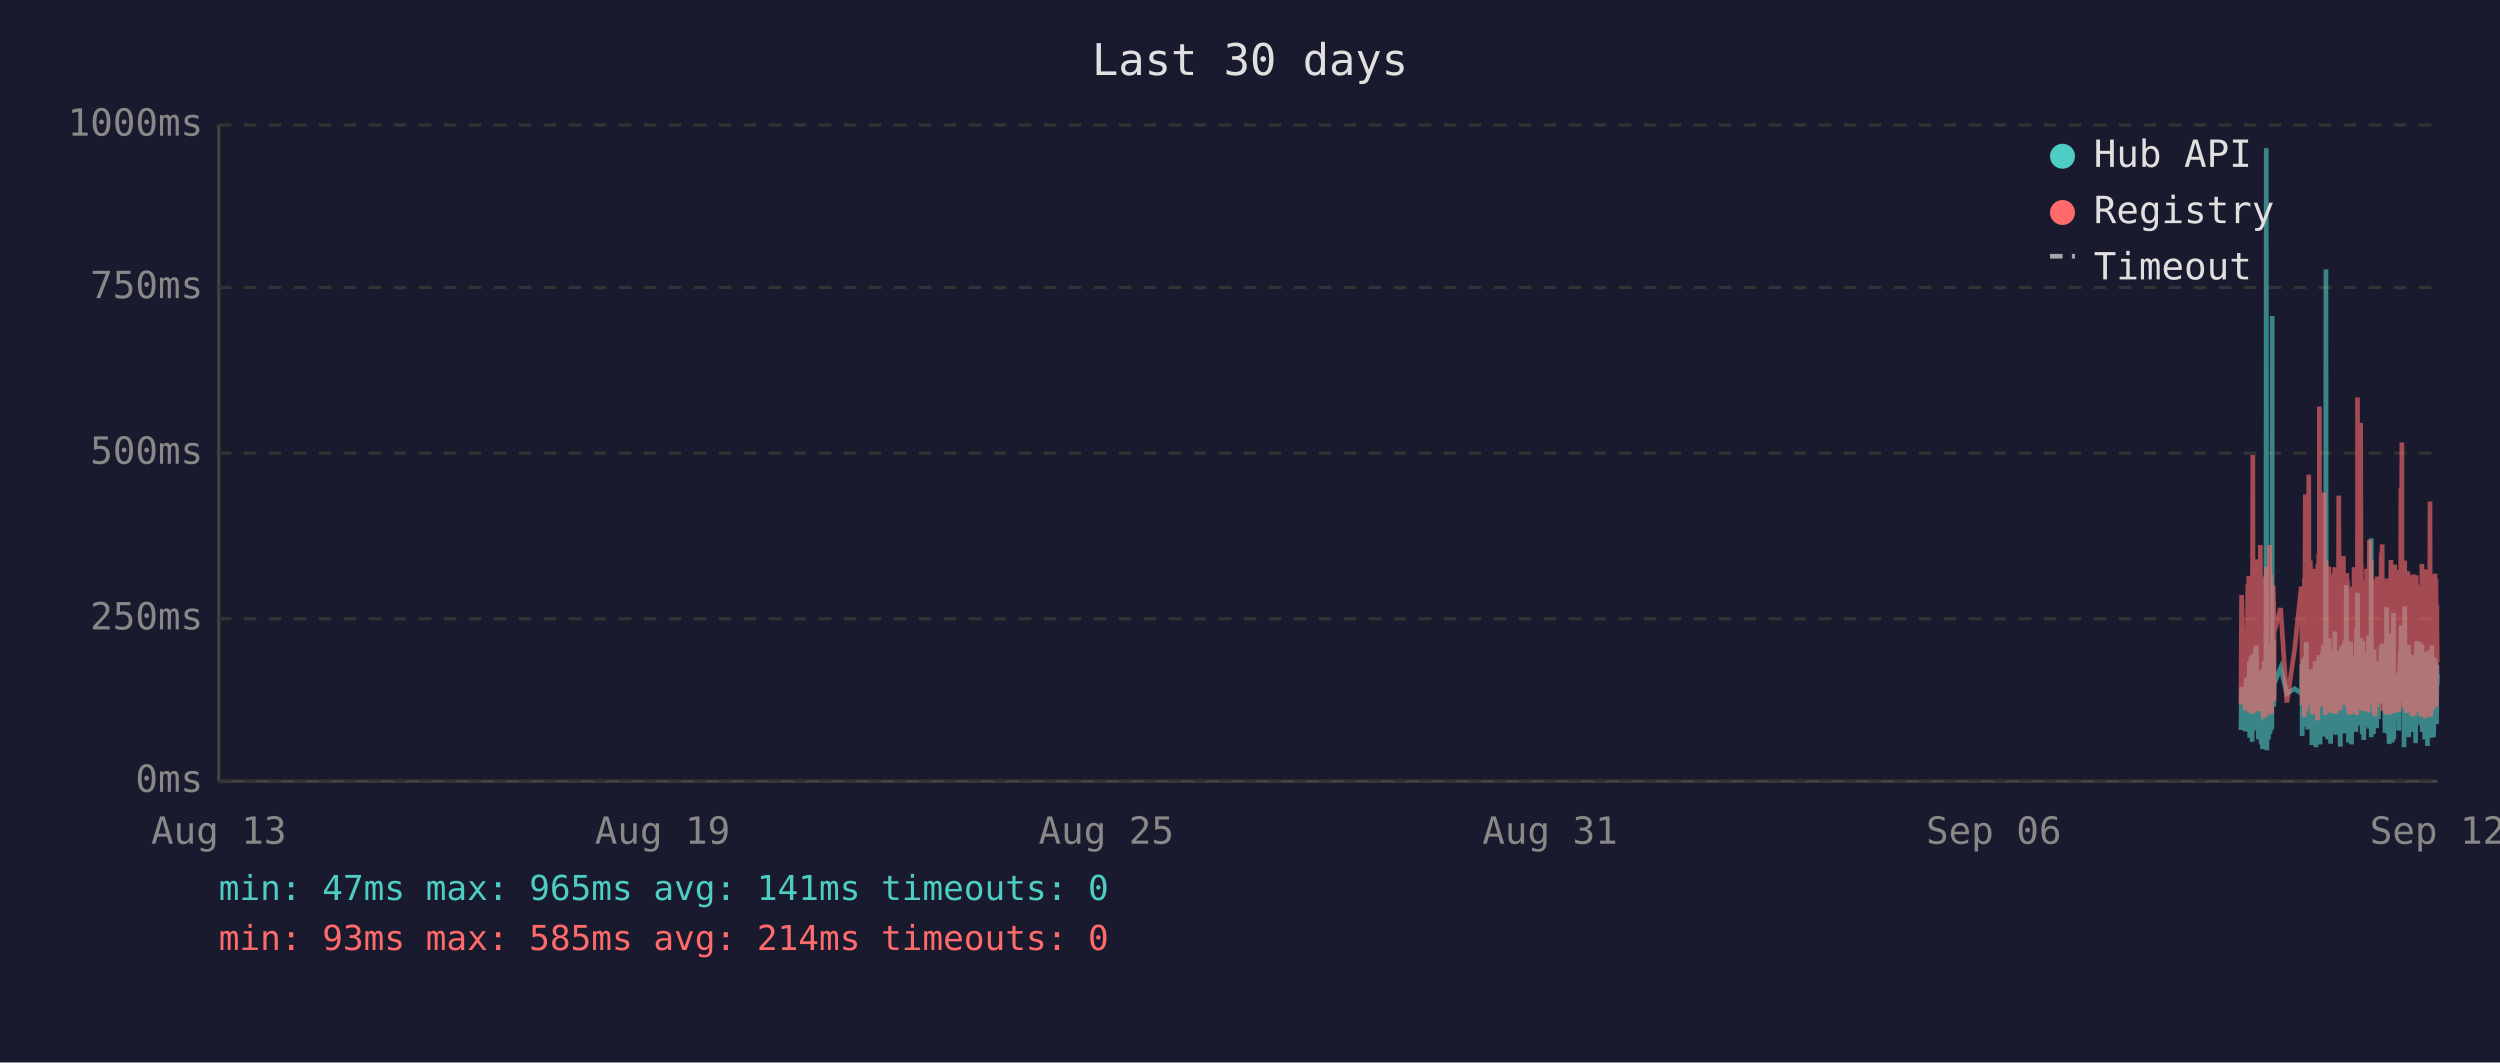
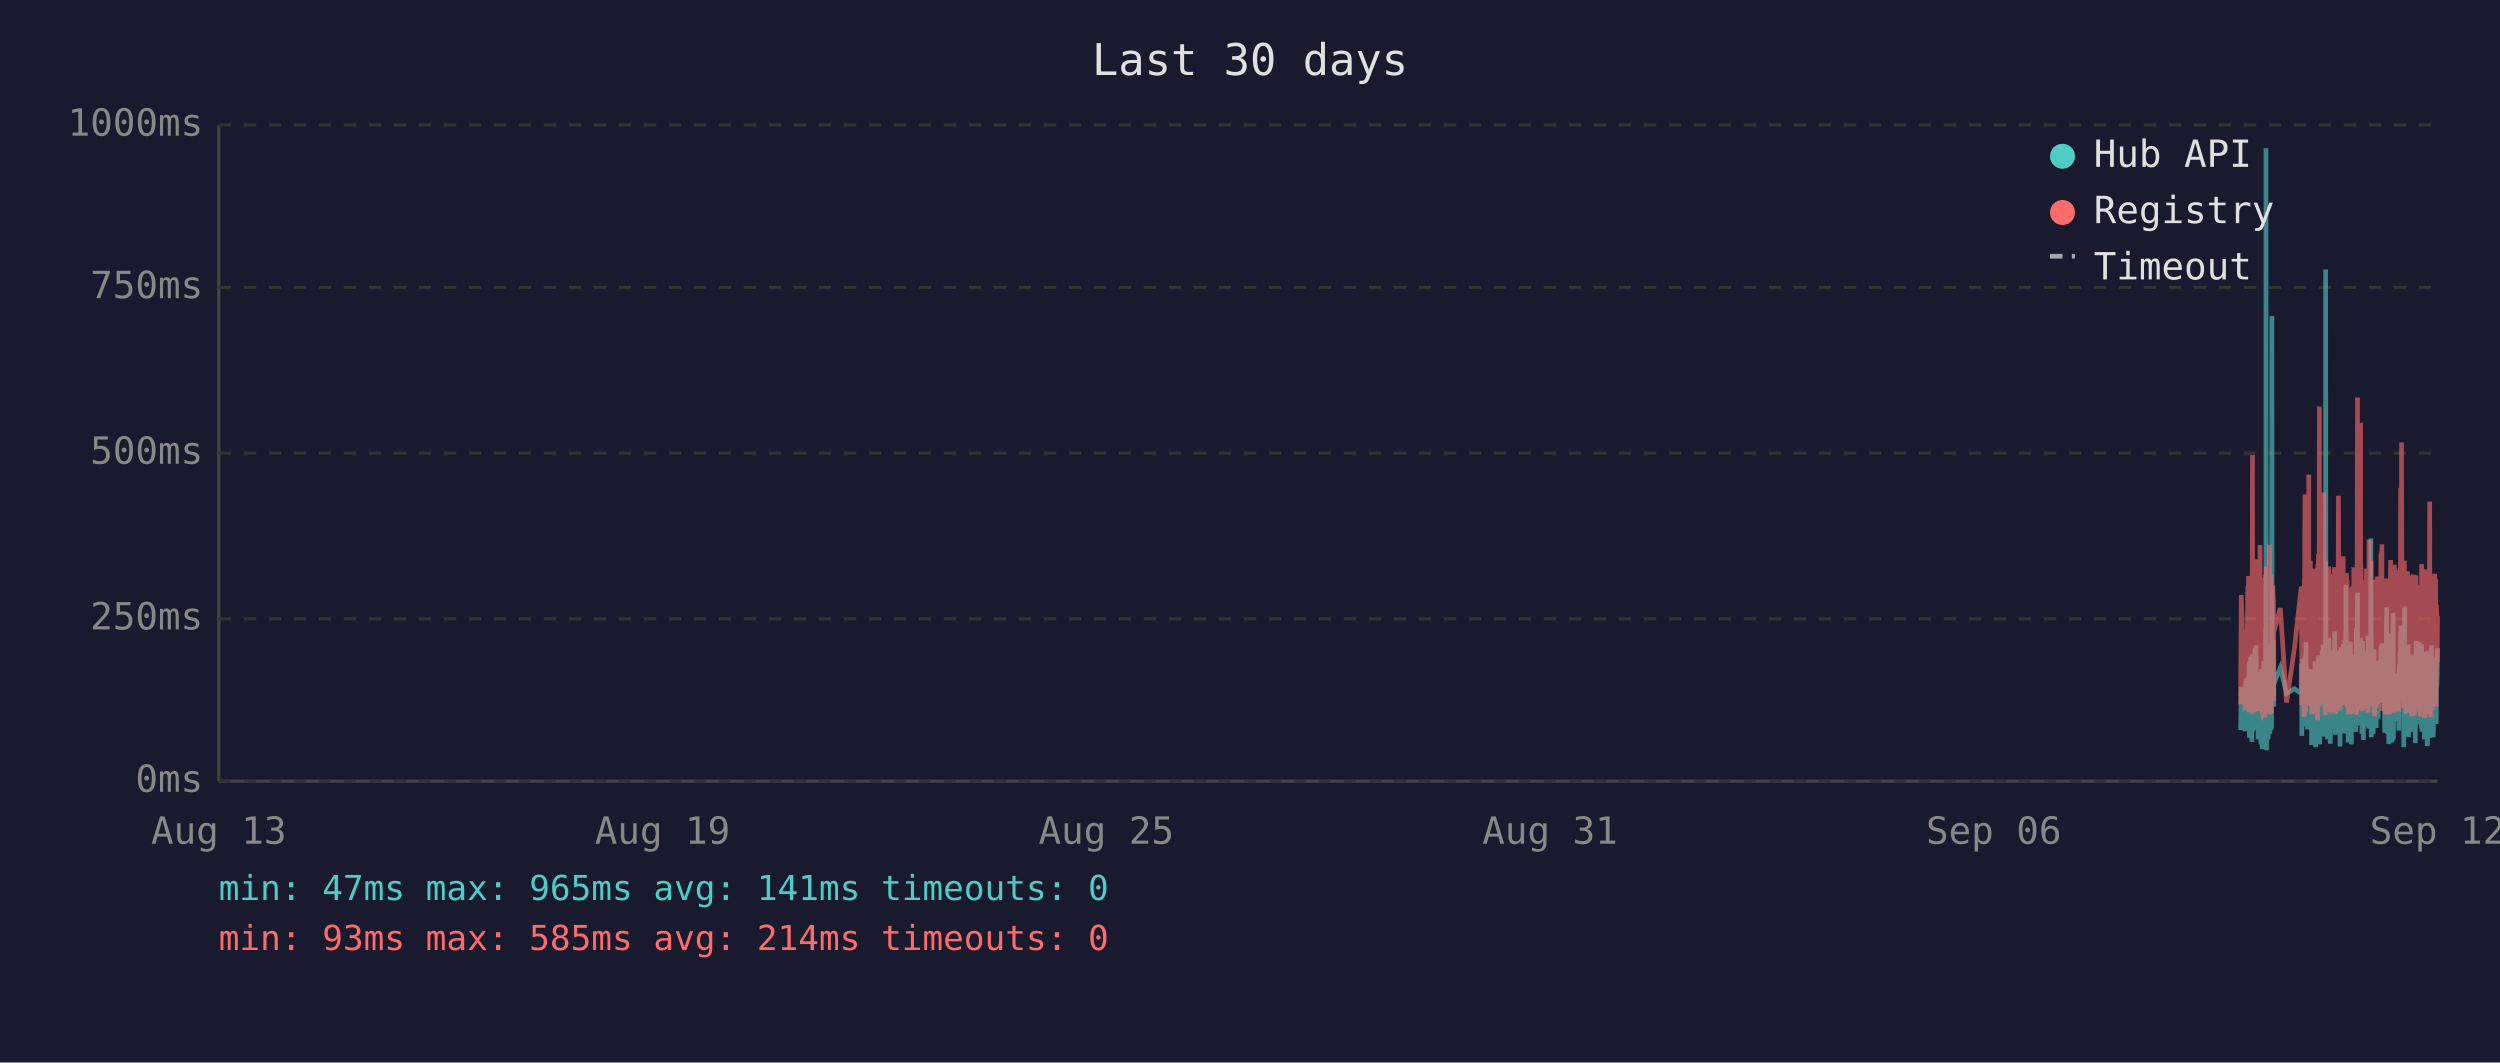
<svg xmlns="http://www.w3.org/2000/svg" viewBox="0 0 800 340" font-family="monospace" font-size="12">
  <rect width="800" height="340" fill="#1a1a2e" />
  <text x="400" y="24" fill="#e0e0e0" font-size="14" text-anchor="middle">Last 30 days</text>
  <line x1="70" y1="40" x2="70" y2="250" stroke="#444" stroke-width="1" />
  <line x1="70" y1="250" x2="780" y2="250" stroke="#444" stroke-width="1" />
  <line x1="70" y1="250" x2="780" y2="250" stroke="#333" stroke-width="1" stroke-dasharray="4" />
  <text x="65" y="250" fill="#888" text-anchor="end" dominant-baseline="middle">0ms</text>
  <line x1="70" y1="198" x2="780" y2="198" stroke="#333" stroke-width="1" stroke-dasharray="4" />
  <text x="65" y="198" fill="#888" text-anchor="end" dominant-baseline="middle">250ms</text>
  <line x1="70" y1="145" x2="780" y2="145" stroke="#333" stroke-width="1" stroke-dasharray="4" />
  <text x="65" y="145" fill="#888" text-anchor="end" dominant-baseline="middle">500ms</text>
  <line x1="70" y1="92" x2="780" y2="92" stroke="#333" stroke-width="1" stroke-dasharray="4" />
  <text x="65" y="92" fill="#888" text-anchor="end" dominant-baseline="middle">750ms</text>
  <line x1="70" y1="40" x2="780" y2="40" stroke="#333" stroke-width="1" stroke-dasharray="4" />
  <text x="65" y="40" fill="#888" text-anchor="end" dominant-baseline="middle">1000ms</text>
  <text x="70" y="270" fill="#888" text-anchor="middle">Aug 13</text>
  <text x="212" y="270" fill="#888" text-anchor="middle">Aug 19</text>
  <text x="354" y="270" fill="#888" text-anchor="middle">Aug 25</text>
  <text x="496" y="270" fill="#888" text-anchor="middle">Aug 31</text>
  <text x="638" y="270" fill="#888" text-anchor="middle">Sep 06</text>
  <text x="780" y="270" fill="#888" text-anchor="middle">Sep 12</text>
-   <polyline points="717.1,233.6 717.3,219.8 718.5,234.0 718.8,217.2 719.0,223.3 719.3,216.8 719.4,222.3 719.5,224.2 719.6,225.0 719.7,233.6 719.8,213.0 719.8,211.8 719.9,236.1 719.9,235.1 720.0,223.8 720.1,221.2 720.2,222.3 720.3,210.1 720.3,223.3 720.4,234.7 720.5,220.6 720.6,218.9 720.7,237.4 720.7,223.1 720.8,210.9 720.9,209.3 721.0,234.0 721.1,217.0 721.2,214.3 721.2,230.9 721.3,233.4 721.4,220.6 721.4,221.2 721.5,220.6 721.6,215.8 721.7,207.6 721.7,216.6 721.8,213.9 721.9,218.9 722.0,206.5 722.1,211.4 722.2,228.4 722.2,226.1 722.3,220.2 722.4,221.2 722.5,221.9 722.6,228.8 722.7,236.6 722.7,221.9 722.8,215.3 722.9,231.1 723.0,221.9 723.1,221.2 723.2,218.7 723.2,234.7 723.3,221.2 723.4,218.1 723.5,223.1 723.6,238.2 723.7,220.8 723.7,224.8 723.8,214.1 723.9,232.6 724.0,239.7 724.1,237.6 724.2,232.6 724.2,219.1 724.3,219.8 724.4,217.2 724.5,213.2 724.6,211.6 724.6,220.2 724.7,216.6 724.8,222.5 724.8,234.7 724.9,229.4 725.0,225.6 725.1,201.5 725.1,223.8 725.2,47.4 725.3,196.0 725.4,240.1 725.5,231.1 725.6,221.0 725.6,225.0 725.7,217.9 725.8,212.8 725.9,236.6 726.0,222.7 726.1,222.9 726.1,221.0 726.2,234.9 726.3,209.0 726.4,234.7 726.5,213.5 726.6,206.1 726.7,233.8 726.7,220.2 726.8,230.7 726.9,223.8 727.0,233.2 727.1,101.1 727.1,207.2 727.2,217.9 727.3,218.9 727.4,224.4 727.5,204.8 727.6,216.6 727.6,226.1 727.7,221.2 727.7,218.9 729.8,213.7 731.8,221.9 734.3,220.4 736.4,221.9 736.5,221.0 736.6,212.4 736.7,235.5 736.8,214.1 736.9,215.3 736.9,214.3 737.0,210.9 737.1,219.5 737.2,221.0 737.3,222.9 737.4,232.4 737.4,217.4 737.5,231.1 737.6,210.1 737.7,216.0 737.8,232.2 737.9,226.1 737.9,216.2 738.0,205.5 738.1,230.3 738.2,217.4 738.3,224.4 738.3,232.2 738.4,215.8 738.5,233.4 738.6,214.5 738.8,219.3 738.8,221.9 738.9,227.3 739.0,214.1 739.1,222.9 739.2,215.6 739.3,218.3 739.3,220.0 739.4,215.1 739.5,230.1 739.6,214.3 739.7,215.8 739.8,238.4 739.8,223.8 739.9,238.0 740.0,222.1 740.1,222.1 740.2,230.5 740.3,220.2 740.3,216.8 740.4,225.6 740.5,236.1 740.6,221.9 740.7,216.8 740.8,220.6 740.8,211.6 740.9,216.6 741.0,233.8 741.1,239.1 741.2,234.9 741.3,227.3 741.3,229.4 741.4,211.6 741.5,215.1 741.6,215.8 741.6,236.1 741.7,235.3 741.7,221.7 741.8,216.8 741.9,233.8 742.0,209.7 742.1,223.8 742.2,222.7 742.2,216.6 742.3,229.4 742.4,238.2 742.5,229.6 742.6,220.4 742.7,214.5 742.7,220.4 742.8,229.8 742.9,221.2 743.0,219.3 743.1,217.4 743.2,208.2 743.2,218.5 743.3,208.2 743.4,218.9 743.5,206.3 743.6,235.7 743.7,212.2 743.7,213.9 743.8,219.8 743.9,218.7 744.0,233.0 744.1,219.3 744.2,226.1 744.2,197.1 744.3,86.2 744.4,216.0 744.5,233.8 744.6,208.2 744.7,213.0 744.7,210.3 744.8,223.3 744.9,236.6 745.0,217.9 745.1,205.9 745.2,216.4 745.2,216.4 745.3,204.2 745.4,216.4 745.5,219.8 745.5,213.7 745.6,231.7 745.6,223.1 745.7,234.9 745.8,238.0 745.9,228.2 746.0,231.5 746.1,222.1 746.1,222.1 746.2,233.6 746.3,219.5 746.4,208.2 746.5,225.8 746.6,212.8 746.6,221.0 746.7,233.2 746.8,224.4 746.9,231.5 747.0,216.0 747.1,218.9 747.1,202.1 747.2,224.6 747.3,217.7 747.4,235.1 747.5,222.9 747.6,226.1 747.6,221.4 747.7,219.8 747.8,211.4 747.9,212.2 748.0,220.8 748.1,208.2 748.1,221.4 748.2,222.5 748.3,214.9 748.4,220.2 748.5,209.0 748.6,219.5 748.6,220.2 748.7,215.3 748.8,218.7 748.8,233.4 748.9,238.9 749.0,210.9 749.0,223.5 749.1,213.2 749.2,207.0 749.3,219.5 749.4,216.4 749.5,223.3 749.5,224.2 749.6,215.3 749.7,210.9 749.8,221.0 749.9,206.1 750.0,233.0 750.0,220.4 750.1,210.7 750.2,220.2 750.3,234.7 750.4,204.8 750.5,219.1 750.5,228.6 750.6,214.3 750.7,222.3 750.8,187.2 750.9,208.6 751.0,221.2 751.0,207.4 751.1,220.6 751.2,221.4 751.3,228.4 751.4,223.5 751.5,226.5 751.5,237.6 751.5,221.4 751.6,234.2 751.7,220.8 751.8,214.9 751.9,234.5 752.0,217.0 752.0,227.1 752.1,221.7 752.2,205.3 752.3,215.6 752.4,226.5 752.5,238.2 752.5,232.6 752.6,223.3 752.7,216.8 752.8,234.0 752.9,225.4 752.9,218.1 753.0,209.9 753.1,218.3 753.2,225.6 753.3,209.7 753.4,211.6 753.4,224.0 753.5,219.1 753.6,221.4 753.6,223.8 753.7,233.4 753.8,226.7 753.9,234.2 753.9,222.9 754.0,213.0 754.1,201.1 754.2,229.2 754.3,220.8 754.4,215.8 754.4,189.7 754.5,223.5 754.6,208.8 754.7,223.3 754.8,217.7 754.9,207.8 754.9,218.1 755.0,213.9 755.1,212.0 755.2,218.9 755.3,218.3 755.4,232.2 755.4,206.3 755.5,204.2 755.6,218.5 755.7,230.9 755.8,218.3 755.9,234.9 755.9,229.8 756.0,215.3 756.1,205.1 756.2,232.6 756.3,231.1 756.3,208.4 756.4,236.8 756.5,218.9 756.6,228.6 756.7,228.4 756.8,209.5 756.8,217.0 756.9,232.4 757.0,230.1 757.1,212.8 757.2,223.8 757.3,221.4 757.3,232.2 757.4,218.1 757.5,222.5 757.6,229.4 757.7,221.2 757.8,230.3 757.8,224.2 757.9,203.4 758.0,208.2 758.1,233.2 758.2,222.9 758.3,228.2 758.3,216.6 758.4,219.3 758.5,221.0 758.6,214.5 758.7,211.8 758.8,172.3 758.8,235.9 758.9,230.9 759.0,211.6 759.1,209.5 759.2,217.2 759.3,218.7 759.3,220.0 759.4,215.3 759.5,234.9 759.6,227.3 759.7,213.9 759.7,207.8 759.8,230.1 759.9,225.4 760.0,233.0 760.1,215.1 760.2,225.0 760.2,219.3 760.3,220.8 760.3,220.6 760.4,225.0 760.5,233.0 760.6,211.6 760.7,222.9 760.7,220.0 760.8,225.0 760.9,213.7 761.0,213.7 761.1,230.1 761.2,213.5 761.2,224.2 761.3,214.9 761.4,224.2 761.5,211.4 761.6,218.7 761.7,212.8 761.8,215.1 761.8,225.0 761.9,213.7 762.0,206.5 762.1,213.9 762.2,217.7 762.3,219.1 762.3,205.9 762.4,224.0 762.5,212.4 762.6,216.4 762.7,219.8 762.7,220.6 762.8,215.3 762.9,222.5 763.0,224.6 763.1,223.1 763.2,234.5 763.2,230.9 763.3,229.6 763.4,224.6 763.5,225.2 763.6,216.6 763.7,218.3 763.7,194.3 763.8,231.1 763.9,223.3 764.0,207.4 764.1,216.2 764.2,234.9 764.2,231.7 764.3,212.8 764.4,226.5 764.5,238.0 764.6,237.6 764.7,221.4 764.7,219.5 764.8,220.4 764.9,217.2 765.0,217.9 765.1,202.8 765.2,216.6 765.2,224.4 765.3,215.6 765.4,215.1 765.4,237.6 765.5,219.8 765.6,237.2 765.6,233.2 765.7,222.9 765.8,224.2 765.9,196.2 766.0,236.6 766.1,217.9 766.1,218.9 766.2,223.3 766.3,218.5 766.4,224.4 766.5,217.2 766.6,217.7 766.6,216.4 766.7,228.2 766.8,217.0 766.9,216.4 767.0,217.0 767.1,224.8 767.1,230.7 767.2,222.5 767.3,218.5 767.4,221.2 767.5,215.3 767.6,217.4 767.6,233.8 767.7,217.4 767.8,224.6 767.9,212.8 768.0,214.9 768.1,208.8 768.1,214.1 768.2,215.3 768.3,204.8 768.4,200.2 768.5,223.3 768.6,211.4 768.6,209.3 768.7,205.1 768.8,215.1 768.9,223.5 769.0,224.2 769.1,209.9 769.1,216.8 769.2,214.9 769.3,239.1 769.3,235.5 769.4,216.4 769.5,214.7 769.5,194.1 769.6,210.9 769.7,216.2 769.8,232.8 769.9,233.0 770.0,221.9 770.0,235.5 770.1,220.6 770.2,222.3 770.3,226.1 770.4,232.8 770.5,211.4 770.6,232.6 770.6,235.3 770.7,206.3 770.8,235.9 770.9,220.4 771.0,217.2 771.0,221.4 771.1,213.7 771.2,217.0 771.3,218.3 771.4,214.9 771.5,231.5 771.5,212.2 771.6,215.1 771.7,217.4 771.8,234.2 771.9,231.7 772.0,210.3 772.0,209.5 772.1,220.2 772.2,219.8 772.3,219.3 772.4,224.4 772.5,224.0 772.5,215.3 772.6,224.4 772.6,233.8 772.7,220.2 772.8,228.6 772.9,216.0 773.0,237.8 773.0,215.6 773.1,232.4 773.2,220.2 773.3,205.1 773.4,231.3 773.4,220.2 773.5,209.3 773.6,216.6 773.7,215.6 773.8,231.7 773.9,228.4 773.9,227.3 774.0,217.2 774.1,221.0 774.2,205.5 774.3,216.2 774.4,223.3 774.4,223.8 774.5,226.9 774.6,229.6 774.7,223.5 774.8,231.3 774.9,232.2 774.9,232.2 775.0,206.1 775.1,234.2 775.2,219.8 775.3,221.4 775.4,209.7 775.4,222.5 775.5,218.1 775.6,223.5 775.7,220.2 775.8,215.8 775.9,236.6 775.9,234.0 776.0,212.8 776.1,235.3 776.2,208.6 776.3,216.2 776.4,230.9 776.4,211.8 776.5,226.1 776.6,216.8 776.7,222.9 776.8,238.7 776.8,237.8 776.9,221.7 777.0,233.8 777.1,208.2 777.2,221.4 777.3,221.4 777.3,217.0 777.4,218.9 777.5,210.7 777.5,215.3 777.6,218.7 777.7,232.6 777.8,236.1 777.8,221.9 777.9,230.3 778.0,212.8 778.1,233.2 778.2,206.5 778.3,216.6 778.3,218.3 778.4,234.5 778.5,230.9 778.6,216.4 778.7,235.9 778.8,234.0 778.8,214.9 778.9,210.5 779.0,212.6 779.1,230.5 779.2,210.9 779.3,229.0 779.3,227.5 779.4,225.0 779.5,216.4 779.6,226.7 779.7,231.7 779.8,215.8 779.8,212.8 779.9,219.3 780.0,215.8" fill="none" stroke="#4ecdc4" stroke-width="1.5" opacity="0.6" />
-   <polyline points="717.1,225.4 717.3,190.4 718.5,227.3 718.8,201.7 719.0,226.5 719.3,187.6 719.4,187.6 719.5,215.8 719.6,184.3 719.7,224.6 719.8,206.3 719.8,192.5 719.9,228.0 719.9,225.8 720.0,209.0 720.1,204.0 720.2,209.0 720.3,196.2 720.3,224.4 720.4,225.8 720.5,206.1 720.6,204.2 720.7,228.4 720.7,222.3 720.8,186.0 720.9,145.6 721.0,226.3 721.1,215.1 721.2,226.3 721.2,224.2 721.3,226.5 721.4,228.0 721.4,228.0 721.5,206.5 721.6,198.1 721.7,181.3 721.7,193.1 721.8,199.4 721.9,181.1 722.0,201.1 722.1,196.7 722.2,223.5 722.2,214.9 722.3,179.0 722.4,185.3 722.5,227.5 722.6,225.8 722.7,226.7 722.7,185.7 722.8,209.5 722.9,224.4 723.0,184.9 723.1,184.5 723.2,206.3 723.2,225.0 723.3,174.4 723.4,200.7 723.5,185.3 723.6,226.5 723.7,186.4 723.7,222.7 723.8,190.8 723.9,216.6 724.0,227.5 724.1,228.0 724.2,227.7 724.2,186.6 724.3,210.5 724.4,200.2 724.5,200.4 724.6,198.1 724.6,206.1 724.7,190.4 724.8,184.9 724.8,229.6 724.9,217.7 725.0,184.1 725.1,188.3 725.1,216.6 725.2,187.8 725.3,181.3 725.4,227.5 725.5,225.6 725.6,207.4 725.6,226.5 725.7,201.3 725.8,193.9 725.9,226.9 726.0,184.1 726.1,209.0 726.1,185.5 726.2,225.8 726.3,174.4 726.4,228.6 726.5,192.7 726.6,197.5 726.7,224.0 726.7,183.9 726.8,225.0 726.9,228.2 727.0,216.0 727.1,209.9 727.1,192.2 727.2,193.3 727.3,221.7 727.4,187.4 727.5,191.0 727.6,192.9 727.6,217.2 727.7,224.2 727.7,202.3 729.8,194.6 731.8,224.8 734.3,207.6 736.4,187.8 736.5,188.7 736.6,201.7 736.7,225.6 736.8,191.0 736.9,187.6 736.9,190.8 737.0,190.6 737.1,208.8 737.2,210.5 737.3,216.0 737.4,229.4 737.4,185.1 737.5,218.7 737.6,182.8 737.7,158.2 737.8,221.7 737.9,227.7 737.9,191.8 738.0,178.8 738.1,225.4 738.2,203.0 738.3,219.5 738.3,219.3 738.4,205.3 738.5,225.6 738.6,182.0 738.8,181.3 738.8,151.9 738.9,218.5 739.0,189.1 739.1,208.0 739.2,207.4 739.3,210.1 739.3,179.4 739.4,202.1 739.5,224.2 739.6,194.3 739.7,189.9 739.8,226.3 739.8,196.4 739.9,228.6 740.0,206.5 740.1,217.4 740.2,224.4 740.3,182.0 740.3,191.4 740.4,228.4 740.5,225.4 740.6,225.2 740.7,187.6 740.8,184.7 740.8,196.7 740.9,204.0 741.0,223.8 741.1,224.4 741.2,226.9 741.3,215.6 741.3,216.8 741.4,210.1 741.5,208.2 741.6,205.9 741.6,230.5 741.7,228.4 741.7,180.5 741.8,186.4 741.9,223.8 742.0,177.3 742.1,184.7 742.2,225.8 742.2,130.1 742.3,217.2 742.4,226.1 742.5,224.8 742.6,181.8 742.7,190.8 742.7,201.7 742.8,225.0 742.9,221.0 743.0,183.4 743.1,192.7 743.2,199.2 743.2,184.9 743.3,182.2 743.4,183.9 743.5,178.4 743.6,224.2 743.7,157.6 743.7,197.7 743.8,208.6 743.9,184.5 744.0,214.1 744.1,228.8 744.2,206.5 744.2,194.6 744.3,179.4 744.4,186.6 744.5,221.9 744.6,214.1 744.7,203.6 744.7,197.3 744.8,208.8 744.9,225.2 745.0,190.6 745.1,194.6 745.2,189.5 745.2,181.3 745.3,184.5 745.4,191.4 745.5,188.1 745.5,192.7 745.6,226.1 745.6,227.7 745.7,225.0 745.8,223.5 745.9,215.3 746.0,228.0 746.1,215.1 746.1,184.5 746.2,215.3 746.3,228.2 746.4,197.3 746.5,184.3 746.6,224.4 746.6,183.6 746.7,225.6 746.8,185.3 746.9,224.8 747.0,226.3 747.1,181.5 747.1,190.8 747.2,213.5 747.3,189.7 747.4,225.0 747.5,228.4 747.6,226.3 747.6,217.7 747.7,203.4 747.8,199.6 747.9,194.8 748.0,185.3 748.1,199.4 748.1,188.9 748.2,215.1 748.3,190.6 748.4,158.6 748.5,192.7 748.6,187.8 748.6,207.8 748.7,195.0 748.8,184.1 748.8,216.0 748.9,227.3 749.0,183.6 749.0,223.8 749.1,194.3 749.2,182.8 749.3,185.1 749.4,202.3 749.5,204.4 749.5,220.6 749.6,189.3 749.7,207.8 749.8,181.3 749.9,178.0 750.0,223.3 750.0,183.4 750.1,191.6 750.2,204.0 750.3,225.6 750.4,195.8 750.5,210.1 750.5,222.9 750.6,189.1 750.7,207.0 750.8,191.2 750.9,197.5 751.0,183.4 751.0,197.9 751.1,193.5 751.2,185.7 751.3,226.5 751.4,225.4 751.5,210.9 751.5,226.7 751.5,225.2 751.6,228.6 751.7,210.1 751.8,193.1 751.9,228.6 752.0,214.7 752.0,214.9 752.1,214.5 752.2,188.1 752.3,191.4 752.4,226.3 752.5,228.4 752.5,223.8 752.6,211.4 752.7,216.8 752.8,226.5 752.9,187.6 752.9,203.4 753.0,226.5 753.1,191.2 753.2,217.0 753.3,181.5 753.4,196.2 753.4,228.0 753.5,191.8 753.6,225.8 753.6,225.8 753.7,227.5 753.8,218.3 753.9,227.7 753.9,183.9 754.0,190.6 754.1,228.8 754.2,222.9 754.3,223.8 754.4,170.4 754.4,127.2 754.5,196.0 754.6,199.6 754.7,227.1 754.8,188.9 754.9,191.6 754.9,209.0 755.0,192.5 755.1,188.5 755.2,182.2 755.3,209.0 755.4,225.6 755.4,135.3 755.5,180.1 755.6,182.0 755.7,225.2 755.8,185.7 755.9,223.8 755.9,225.8 756.0,189.1 756.1,207.0 756.2,227.5 756.3,216.0 756.3,197.1 756.4,222.5 756.5,214.5 756.6,217.2 756.7,223.8 756.8,189.5 756.8,186.8 756.9,223.5 757.0,223.3 757.1,189.9 757.2,226.5 757.3,182.0 757.3,224.2 757.4,205.3 757.5,227.1 757.6,224.0 757.7,185.1 757.8,228.0 757.8,226.5 757.9,184.5 758.0,207.2 758.1,218.3 758.2,172.7 758.3,224.4 758.3,195.0 758.4,189.7 758.5,181.3 758.6,185.1 758.7,197.5 758.8,179.4 758.8,224.0 758.9,225.2 759.0,192.2 759.1,205.9 759.2,207.4 759.3,210.5 759.3,224.4 759.4,191.4 759.5,226.1 759.6,218.3 759.7,189.3 759.7,228.0 759.8,209.0 759.9,229.0 760.0,228.8 760.1,192.9 760.2,187.0 760.2,187.6 760.3,185.5 760.3,208.0 760.4,224.6 760.5,226.3 760.6,200.4 760.7,216.4 760.7,184.5 760.8,207.2 760.9,190.8 761.0,191.8 761.1,225.2 761.2,190.8 761.2,208.2 761.3,191.2 761.4,188.1 761.5,194.1 761.6,187.0 761.7,193.1 761.8,189.7 761.8,224.2 761.9,193.3 762.0,176.9 762.1,188.9 762.2,176.5 762.3,180.7 762.3,174.2 762.4,227.5 762.5,185.7 762.6,191.0 762.7,207.2 762.7,185.1 762.8,192.0 762.9,216.6 763.0,226.3 763.1,208.0 763.2,226.5 763.2,227.3 763.3,218.9 763.4,227.1 763.5,228.6 763.6,191.6 763.7,227.1 763.7,198.6 763.8,227.3 763.9,218.9 764.0,186.0 764.1,191.0 764.2,224.6 764.2,228.6 764.3,185.1 764.4,217.4 764.5,223.8 764.6,228.6 764.7,227.3 764.7,206.1 764.8,206.1 764.9,193.9 765.0,188.9 765.1,179.2 765.2,200.0 765.2,226.7 765.3,193.9 765.4,192.0 765.4,227.3 765.5,204.8 765.6,227.5 765.6,226.5 765.7,225.4 765.8,226.7 765.9,193.3 766.0,228.2 766.1,193.1 766.1,209.0 766.2,228.2 766.3,180.7 766.4,210.9 766.5,197.7 766.6,192.9 766.6,193.5 766.7,215.8 766.8,199.8 766.9,207.2 767.0,224.4 767.1,224.6 767.1,214.7 767.2,186.2 767.3,225.2 767.4,182.4 767.5,190.6 767.6,197.5 767.6,226.5 767.7,227.7 767.8,212.0 767.9,191.8 768.0,189.3 768.1,194.3 768.1,191.4 768.2,191.4 768.3,156.1 768.4,209.9 768.5,184.3 768.6,141.6 768.6,198.8 768.7,200.7 768.8,195.8 768.9,223.8 769.0,185.7 769.1,197.7 769.1,191.0 769.2,193.5 769.3,226.5 769.3,223.1 769.4,191.6 769.5,179.4 769.5,225.2 769.6,185.5 769.7,194.6 769.8,209.9 769.9,224.2 770.0,228.0 770.0,228.2 770.1,222.5 770.2,187.4 770.3,200.2 770.4,225.6 770.5,182.8 770.6,227.7 770.6,224.0 770.7,183.9 770.8,219.5 770.9,184.3 771.0,189.3 771.0,194.8 771.1,189.3 771.2,189.7 771.3,203.8 771.4,209.3 771.5,212.6 771.5,185.7 771.6,206.5 771.7,207.4 771.8,229.2 771.9,222.7 772.0,194.6 772.0,196.9 772.1,204.0 772.2,219.3 772.3,184.5 772.4,183.9 772.5,208.4 772.5,209.5 772.6,215.1 772.6,229.0 772.7,204.2 772.8,216.2 772.9,208.2 773.0,227.7 773.0,192.9 773.1,226.3 773.2,184.1 773.3,194.3 773.4,226.3 773.4,207.8 773.5,197.3 773.6,189.1 773.7,204.4 773.8,224.4 773.9,217.4 773.9,225.8 774.0,188.5 774.1,187.2 774.2,190.8 774.3,192.7 774.4,222.3 774.4,206.3 774.5,214.9 774.6,228.4 774.7,229.2 774.8,223.8 774.9,217.2 774.9,229.0 775.0,180.5 775.1,225.6 775.2,187.0 775.3,211.4 775.4,199.4 775.4,187.0 775.5,201.3 775.6,185.5 775.7,207.0 775.8,196.9 775.9,229.6 775.9,214.5 776.0,210.3 776.1,229.8 776.2,182.2 776.3,194.1 776.4,214.5 776.4,185.5 776.5,216.2 776.6,189.3 776.7,186.2 776.8,227.3 776.8,219.3 776.9,225.0 777.0,226.5 777.1,200.9 777.2,228.6 777.3,182.8 777.3,207.8 777.4,188.5 777.5,192.9 777.5,197.1 777.6,160.5 777.7,224.6 777.8,226.5 777.8,229.4 777.9,222.3 778.0,193.9 778.1,226.3 778.2,197.9 778.3,208.4 778.3,184.3 778.4,227.3 778.5,223.5 778.6,204.6 778.7,226.1 778.8,216.0 778.8,199.2 778.9,185.1 779.0,192.7 779.1,222.9 779.2,183.6 779.3,225.0 779.3,218.5 779.4,187.8 779.5,185.3 779.6,226.1 779.7,212.8 779.8,193.5 779.8,200.7 779.9,210.9 780.0,211.8" fill="none" stroke="#ff6b6b" stroke-width="1.5" opacity="0.6" />
+   <polyline points="717.0,233.6 717.2,219.8 718.4,234.0 718.7,217.2 718.9,223.3 719.3,216.8 719.3,222.3 719.4,224.2 719.5,225.0 719.6,233.6 719.7,213.0 719.8,211.8 719.8,236.1 719.8,235.1 719.9,223.8 720.0,221.2 720.1,222.3 720.2,210.1 720.2,223.3 720.3,234.7 720.4,220.6 720.5,218.9 720.6,237.4 720.7,223.1 720.7,210.9 720.8,209.3 720.9,234.0 721.0,217.0 721.1,214.3 721.2,230.9 721.2,233.4 721.3,220.6 721.3,221.2 721.4,220.6 721.5,215.8 721.6,207.6 721.7,216.6 721.7,213.9 721.8,218.9 721.9,206.5 722.0,211.4 722.1,228.4 722.2,226.1 722.3,220.2 722.3,221.2 722.4,221.9 722.5,228.8 722.6,236.6 722.7,221.9 722.7,215.3 722.8,231.1 722.9,221.9 723.0,221.2 723.1,218.7 723.2,234.7 723.2,221.2 723.3,218.1 723.4,223.1 723.5,238.2 723.6,220.8 723.7,224.8 723.7,214.1 723.8,232.6 723.9,239.7 724.0,237.6 724.1,232.6 724.2,219.1 724.2,219.8 724.3,217.2 724.4,213.2 724.5,211.6 724.6,220.2 724.6,216.6 724.7,222.5 724.7,234.7 724.8,229.4 724.9,225.6 725.0,201.5 725.1,223.8 725.1,47.4 725.2,196.0 725.3,240.1 725.4,231.1 725.5,221.0 725.6,225.0 725.6,217.9 725.7,212.8 725.8,236.6 725.9,222.7 726.0,222.9 726.1,221.0 726.1,234.9 726.2,209.0 726.3,234.7 726.4,213.5 726.5,206.1 726.6,233.8 726.6,220.2 726.7,230.7 726.8,223.8 726.9,233.2 727.0,101.1 727.1,207.2 727.1,217.9 727.2,218.9 727.3,224.4 727.4,204.8 727.5,216.6 727.6,226.1 727.6,221.2 727.6,218.9 729.7,213.7 731.7,221.9 734.2,220.4 736.4,221.9 736.4,221.0 736.5,212.4 736.6,235.5 736.7,214.1 736.8,215.3 736.9,214.3 736.9,210.9 737.0,219.5 737.1,221.0 737.2,222.9 737.3,232.4 737.4,217.4 737.4,231.1 737.5,210.1 737.6,216.0 737.7,232.2 737.8,226.1 737.8,216.2 737.9,205.5 738.0,230.3 738.1,217.4 738.2,224.4 738.3,232.2 738.3,215.8 738.4,233.4 738.5,214.5 738.7,219.3 738.8,221.9 738.8,227.3 738.9,214.1 739.0,222.9 739.1,215.6 739.2,218.3 739.3,220.0 739.3,215.1 739.4,230.1 739.5,214.3 739.6,215.8 739.7,238.4 739.8,223.8 739.8,238.0 739.9,222.1 740.0,222.1 740.1,230.5 740.2,220.2 740.3,216.8 740.3,225.6 740.4,236.1 740.5,221.9 740.6,216.8 740.7,220.6 740.8,211.6 740.8,216.6 740.9,233.8 741.0,239.1 741.1,234.9 741.2,227.3 741.2,229.4 741.3,211.6 741.4,215.1 741.5,215.8 741.6,236.1 741.6,235.3 741.7,221.7 741.7,216.8 741.8,233.8 741.9,209.7 742.0,223.8 742.1,222.7 742.2,216.6 742.2,229.4 742.3,238.2 742.4,229.6 742.5,220.4 742.6,214.5 742.7,220.4 742.7,229.8 742.8,221.2 742.9,219.3 743.0,217.4 743.1,208.2 743.2,218.5 743.2,208.2 743.3,218.9 743.4,206.3 743.5,235.7 743.6,212.2 743.7,213.9 743.7,219.8 743.8,218.7 743.9,233.0 744.0,219.3 744.1,226.1 744.2,197.1 744.2,86.2 744.3,216.0 744.4,233.8 744.5,208.2 744.6,213.0 744.7,210.3 744.7,223.3 744.8,236.6 744.9,217.9 745.0,205.9 745.1,216.4 745.2,216.4 745.2,204.2 745.3,216.4 745.4,219.8 745.4,213.7 745.5,231.7 745.6,223.1 745.6,234.9 745.7,238.0 745.8,228.2 745.9,231.5 746.0,222.1 746.1,222.1 746.1,233.6 746.2,219.5 746.3,208.2 746.4,225.8 746.5,212.8 746.6,221.0 746.6,233.2 746.7,224.4 746.8,231.5 746.9,216.0 747.0,218.9 747.1,202.1 747.1,224.6 747.2,217.7 747.3,235.1 747.4,222.9 747.5,226.1 747.6,221.4 747.6,219.8 747.7,211.4 747.8,212.2 747.9,220.8 748.0,208.2 748.1,221.4 748.1,222.5 748.2,214.9 748.3,220.2 748.4,209.0 748.5,219.5 748.6,220.2 748.6,215.3 748.7,218.7 748.8,233.4 748.8,238.9 748.9,210.9 749.0,223.5 749.1,213.2 749.1,207.0 749.2,219.5 749.3,216.4 749.4,223.3 749.5,224.2 749.5,215.3 749.6,210.9 749.7,221.0 749.8,206.1 749.9,233.0 750.0,220.4 750.0,210.7 750.1,220.2 750.2,234.7 750.3,204.8 750.4,219.1 750.5,228.6 750.5,214.3 750.6,222.3 750.7,187.2 750.8,208.6 750.9,221.2 751.0,207.4 751.0,220.6 751.1,221.4 751.2,228.4 751.3,223.5 751.4,226.5 751.4,237.6 751.5,221.4 751.5,234.2 751.6,220.8 751.7,214.9 751.8,234.5 751.9,217.0 752.0,227.1 752.0,221.7 752.1,205.3 752.2,215.6 752.3,226.5 752.4,238.2 752.5,232.6 752.5,223.3 752.6,216.8 752.7,234.0 752.8,225.4 752.9,218.1 752.9,209.9 753.0,218.3 753.1,225.6 753.2,209.7 753.3,211.6 753.4,224.0 753.4,219.1 753.5,221.4 753.5,223.8 753.6,233.4 753.7,226.7 753.8,234.2 753.9,222.9 753.9,213.0 754.0,201.1 754.1,229.2 754.2,220.8 754.3,215.8 754.4,189.7 754.4,223.5 754.5,208.8 754.6,223.3 754.7,217.7 754.8,207.8 754.9,218.1 754.9,213.9 755.0,212.0 755.1,218.9 755.2,218.3 755.3,232.2 755.4,206.3 755.4,204.2 755.5,218.5 755.6,230.9 755.7,218.3 755.8,234.9 755.9,229.8 755.9,215.3 756.0,205.1 756.1,232.6 756.2,231.1 756.3,208.4 756.3,236.8 756.4,218.9 756.5,228.6 756.6,228.4 756.7,209.5 756.8,217.0 756.8,232.4 756.9,230.1 757.0,212.8 757.1,223.8 757.2,221.4 757.3,232.2 757.3,218.1 757.4,222.5 757.5,229.4 757.6,221.2 757.7,230.3 757.8,224.2 757.8,203.4 757.9,208.2 758.0,233.2 758.1,222.9 758.2,228.2 758.3,216.6 758.3,219.3 758.4,221.0 758.5,214.5 758.6,211.8 758.7,172.3 758.8,235.9 758.8,230.9 758.9,211.6 759.0,209.5 759.1,217.2 759.2,218.7 759.3,220.0 759.3,215.3 759.4,234.9 759.5,227.3 759.6,213.9 759.7,207.8 759.7,230.1 759.8,225.4 759.9,233.0 760.0,215.1 760.1,225.0 760.2,219.3 760.2,220.8 760.2,220.6 760.3,225.0 760.4,233.0 760.5,211.6 760.6,222.9 760.7,220.0 760.7,225.0 760.8,213.7 760.9,213.7 761.0,230.1 761.1,213.5 761.2,224.2 761.2,214.9 761.3,224.2 761.4,211.4 761.5,218.7 761.6,212.8 761.7,215.1 761.8,225.0 761.8,213.7 761.9,206.5 762.0,213.9 762.1,217.7 762.2,219.1 762.2,205.9 762.3,224.0 762.4,212.4 762.5,216.4 762.6,219.8 762.7,220.6 762.7,215.3 762.8,222.5 762.9,224.6 763.0,223.1 763.1,234.5 763.2,230.9 763.2,229.6 763.3,224.6 763.4,225.2 763.5,216.6 763.6,218.3 763.7,194.3 763.7,231.1 763.8,223.3 763.9,207.4 764.0,216.2 764.1,234.9 764.2,231.7 764.2,212.8 764.3,226.5 764.4,238.0 764.5,237.6 764.6,221.4 764.7,219.5 764.7,220.4 764.8,217.2 764.9,217.9 765.0,202.8 765.1,216.6 765.2,224.4 765.2,215.6 765.3,215.1 765.3,237.6 765.4,219.8 765.5,237.2 765.6,233.2 765.6,222.9 765.7,224.2 765.8,196.2 765.9,236.6 766.0,217.9 766.1,218.9 766.1,223.3 766.2,218.5 766.3,224.4 766.4,217.2 766.5,217.7 766.6,216.4 766.6,228.2 766.7,217.0 766.8,216.4 766.9,217.0 767.0,224.8 767.1,230.7 767.1,222.5 767.2,218.5 767.3,221.2 767.4,215.3 767.5,217.4 767.6,233.8 767.6,217.4 767.7,224.6 767.8,212.8 767.9,214.9 768.0,208.8 768.1,214.1 768.1,215.3 768.2,204.8 768.3,200.2 768.4,223.3 768.5,211.4 768.6,209.3 768.6,205.1 768.7,215.1 768.8,223.5 768.9,224.2 769.0,209.9 769.1,216.8 769.1,214.9 769.2,239.1 769.2,235.5 769.3,216.4 769.4,214.7 769.5,194.1 769.5,210.9 769.6,216.2 769.7,232.8 769.8,233.0 769.9,221.9 770.0,235.5 770.0,220.6 770.1,222.3 770.2,226.1 770.3,232.8 770.4,211.4 770.5,232.6 770.5,235.3 770.6,206.3 770.7,235.9 770.8,220.4 770.9,217.2 771.0,221.4 771.0,213.7 771.1,217.0 771.2,218.3 771.3,214.9 771.4,231.5 771.5,212.2 771.5,215.1 771.6,217.4 771.7,234.2 771.8,231.7 771.9,210.3 772.0,209.5 772.0,220.2 772.1,219.8 772.2,219.3 772.3,224.4 772.4,224.0 772.5,215.3 772.5,224.4 772.6,233.8 772.6,220.2 772.7,228.6 772.8,216.0 772.9,237.8 773.0,215.6 773.0,232.4 773.1,220.2 773.2,205.1 773.3,231.3 773.4,220.2 773.4,209.3 773.5,216.6 773.6,215.6 773.7,231.7 773.8,228.4 773.9,227.3 773.9,217.2 774.0,221.0 774.1,205.5 774.2,216.2 774.3,223.3 774.4,223.8 774.4,226.9 774.5,229.6 774.6,223.5 774.7,231.3 774.8,232.2 774.9,232.2 774.9,206.1 775.0,234.2 775.1,219.8 775.2,221.4 775.3,209.7 775.4,222.5 775.4,218.1 775.5,223.5 775.6,220.2 775.7,215.8 775.8,236.6 775.9,234.0 775.9,212.8 776.0,235.3 776.1,208.6 776.2,216.2 776.3,230.9 776.4,211.8 776.4,226.1 776.5,216.8 776.6,222.9 776.7,238.7 776.8,237.8 776.8,221.7 776.9,233.8 777.0,208.2 777.1,221.4 777.2,221.4 777.3,217.0 777.3,218.9 777.4,210.7 777.4,215.3 777.5,218.7 777.6,232.6 777.7,236.1 777.8,221.9 777.8,230.3 777.9,212.8 778.0,233.2 778.1,206.5 778.2,216.6 778.3,218.3 778.3,234.5 778.4,230.9 778.5,216.4 778.6,235.9 778.7,234.0 778.8,214.9 778.8,210.5 778.9,212.6 779.0,230.5 779.1,210.9 779.2,229.0 779.3,227.5 779.3,225.0 779.4,216.4 779.5,226.7 779.6,231.7 779.7,215.8 779.8,212.8 779.8,219.3 779.9,215.8 780.0,207.4" fill="none" stroke="#4ecdc4" stroke-width="1.5" opacity="0.6" />
+   <polyline points="717.0,225.4 717.2,190.4 718.4,227.3 718.7,201.7 718.9,226.5 719.3,187.6 719.3,187.6 719.4,215.8 719.5,184.3 719.6,224.6 719.7,206.3 719.8,192.5 719.8,228.0 719.8,225.8 719.9,209.0 720.0,204.0 720.1,209.0 720.2,196.2 720.2,224.4 720.3,225.8 720.4,206.1 720.5,204.2 720.6,228.4 720.7,222.3 720.7,186.0 720.8,145.6 720.9,226.3 721.0,215.1 721.1,226.3 721.2,224.2 721.2,226.5 721.3,228.0 721.3,228.0 721.4,206.5 721.5,198.1 721.6,181.3 721.7,193.1 721.7,199.4 721.8,181.1 721.9,201.1 722.0,196.7 722.1,223.5 722.2,214.9 722.3,179.0 722.3,185.3 722.4,227.5 722.5,225.8 722.6,226.7 722.7,185.7 722.7,209.5 722.8,224.4 722.9,184.9 723.0,184.5 723.1,206.3 723.2,225.0 723.2,174.4 723.3,200.7 723.4,185.3 723.5,226.5 723.6,186.4 723.7,222.7 723.7,190.8 723.8,216.6 723.9,227.5 724.0,228.0 724.1,227.7 724.2,186.6 724.2,210.5 724.3,200.2 724.4,200.4 724.5,198.1 724.6,206.1 724.6,190.4 724.7,184.9 724.7,229.6 724.8,217.7 724.9,184.1 725.0,188.3 725.1,216.6 725.1,187.8 725.2,181.3 725.3,227.5 725.4,225.6 725.5,207.4 725.6,226.5 725.6,201.3 725.7,193.9 725.8,226.9 725.9,184.1 726.0,209.0 726.1,185.5 726.1,225.8 726.2,174.4 726.3,228.6 726.4,192.7 726.5,197.5 726.6,224.0 726.6,183.9 726.7,225.0 726.8,228.2 726.9,216.0 727.0,209.9 727.1,192.2 727.1,193.3 727.2,221.7 727.3,187.4 727.4,191.0 727.5,192.9 727.6,217.2 727.6,224.2 727.6,202.3 729.7,194.6 731.7,224.8 734.2,207.6 736.4,187.8 736.4,188.7 736.5,201.7 736.6,225.6 736.7,191.0 736.8,187.6 736.9,190.8 736.9,190.6 737.0,208.8 737.1,210.5 737.2,216.0 737.3,229.4 737.4,185.1 737.4,218.7 737.5,182.8 737.6,158.2 737.7,221.7 737.8,227.7 737.8,191.8 737.9,178.8 738.0,225.4 738.1,203.0 738.2,219.5 738.3,219.3 738.3,205.3 738.4,225.6 738.5,182.0 738.7,181.3 738.8,151.9 738.8,218.5 738.9,189.1 739.0,208.0 739.1,207.4 739.2,210.1 739.3,179.4 739.3,202.1 739.4,224.2 739.5,194.3 739.6,189.9 739.7,226.3 739.8,196.4 739.8,228.6 739.9,206.5 740.0,217.4 740.1,224.4 740.2,182.0 740.3,191.4 740.3,228.4 740.4,225.4 740.5,225.2 740.6,187.6 740.7,184.7 740.8,196.7 740.8,204.0 740.9,223.8 741.0,224.4 741.1,226.9 741.2,215.6 741.2,216.8 741.3,210.1 741.4,208.2 741.5,205.9 741.6,230.5 741.6,228.4 741.7,180.5 741.7,186.4 741.8,223.8 741.9,177.3 742.0,184.7 742.1,225.8 742.2,130.1 742.2,217.2 742.3,226.1 742.4,224.8 742.5,181.8 742.6,190.8 742.7,201.7 742.7,225.0 742.8,221.0 742.9,183.4 743.0,192.7 743.1,199.2 743.2,184.9 743.2,182.2 743.3,183.9 743.4,178.4 743.5,224.2 743.6,157.6 743.7,197.7 743.7,208.6 743.8,184.5 743.9,214.1 744.0,228.8 744.1,206.5 744.2,194.6 744.2,179.4 744.3,186.6 744.4,221.9 744.5,214.1 744.6,203.6 744.7,197.3 744.7,208.8 744.8,225.2 744.9,190.6 745.0,194.6 745.1,189.5 745.2,181.3 745.2,184.5 745.3,191.4 745.4,188.1 745.4,192.7 745.5,226.1 745.6,227.7 745.6,225.0 745.7,223.5 745.8,215.3 745.9,228.0 746.0,215.1 746.1,184.5 746.1,215.3 746.2,228.2 746.3,197.3 746.4,184.3 746.5,224.4 746.6,183.6 746.6,225.6 746.7,185.3 746.8,224.8 746.9,226.3 747.0,181.5 747.1,190.8 747.1,213.5 747.2,189.7 747.3,225.0 747.4,228.4 747.5,226.3 747.6,217.7 747.6,203.4 747.7,199.6 747.8,194.8 747.9,185.3 748.0,199.4 748.1,188.9 748.1,215.1 748.2,190.6 748.3,158.6 748.4,192.7 748.5,187.8 748.6,207.8 748.6,195.0 748.7,184.1 748.8,216.0 748.8,227.3 748.9,183.6 749.0,223.8 749.1,194.3 749.1,182.8 749.2,185.1 749.3,202.3 749.4,204.4 749.5,220.6 749.5,189.3 749.6,207.8 749.7,181.3 749.8,178.0 749.9,223.3 750.0,183.4 750.0,191.6 750.1,204.0 750.2,225.6 750.3,195.8 750.4,210.1 750.5,222.9 750.5,189.1 750.6,207.0 750.7,191.2 750.8,197.5 750.9,183.4 751.0,197.9 751.0,193.5 751.1,185.7 751.2,226.5 751.3,225.4 751.4,210.9 751.4,226.7 751.5,225.2 751.5,228.6 751.6,210.1 751.7,193.1 751.8,228.6 751.9,214.7 752.0,214.9 752.0,214.5 752.1,188.1 752.2,191.4 752.3,226.3 752.4,228.4 752.5,223.8 752.5,211.4 752.6,216.8 752.7,226.5 752.8,187.6 752.9,203.4 752.9,226.5 753.0,191.2 753.1,217.0 753.2,181.5 753.3,196.2 753.4,228.0 753.4,191.8 753.5,225.8 753.5,225.8 753.6,227.5 753.7,218.3 753.8,227.7 753.9,183.9 753.9,190.6 754.0,228.8 754.1,222.9 754.2,223.8 754.3,170.4 754.4,127.2 754.4,196.0 754.5,199.6 754.6,227.1 754.7,188.9 754.8,191.6 754.9,209.0 754.9,192.5 755.0,188.5 755.1,182.2 755.2,209.0 755.3,225.6 755.4,135.3 755.4,180.1 755.5,182.0 755.6,225.2 755.7,185.7 755.8,223.8 755.9,225.8 755.9,189.1 756.0,207.0 756.1,227.5 756.2,216.0 756.3,197.1 756.3,222.5 756.4,214.5 756.5,217.2 756.6,223.8 756.7,189.5 756.8,186.8 756.8,223.5 756.9,223.3 757.0,189.9 757.1,226.5 757.2,182.0 757.3,224.2 757.3,205.3 757.4,227.1 757.5,224.0 757.6,185.1 757.7,228.0 757.8,226.5 757.8,184.5 757.9,207.2 758.0,218.3 758.1,172.7 758.2,224.4 758.3,195.0 758.3,189.7 758.4,181.3 758.5,185.1 758.6,197.5 758.7,179.4 758.8,224.0 758.8,225.2 758.9,192.2 759.0,205.9 759.1,207.4 759.2,210.5 759.3,224.4 759.3,191.4 759.4,226.1 759.5,218.3 759.6,189.3 759.7,228.0 759.7,209.0 759.8,229.0 759.9,228.8 760.0,192.9 760.1,187.0 760.2,187.6 760.2,185.5 760.2,208.0 760.3,224.6 760.4,226.3 760.5,200.4 760.6,216.4 760.7,184.5 760.7,207.2 760.8,190.8 760.9,191.8 761.0,225.2 761.1,190.8 761.2,208.2 761.2,191.2 761.3,188.1 761.4,194.1 761.5,187.0 761.6,193.1 761.7,189.7 761.8,224.2 761.8,193.3 761.9,176.9 762.0,188.9 762.1,176.5 762.2,180.7 762.2,174.2 762.3,227.5 762.4,185.7 762.5,191.0 762.6,207.2 762.7,185.1 762.7,192.0 762.8,216.6 762.9,226.3 763.0,208.0 763.1,226.5 763.2,227.3 763.2,218.9 763.3,227.1 763.4,228.6 763.5,191.6 763.6,227.1 763.7,198.6 763.7,227.3 763.8,218.9 763.9,186.0 764.0,191.0 764.1,224.6 764.2,228.6 764.2,185.1 764.3,217.4 764.4,223.8 764.5,228.6 764.6,227.3 764.7,206.1 764.7,206.1 764.8,193.9 764.9,188.9 765.0,179.2 765.1,200.0 765.2,226.7 765.2,193.9 765.3,192.0 765.3,227.3 765.4,204.8 765.5,227.5 765.6,226.5 765.6,225.4 765.7,226.7 765.8,193.3 765.9,228.2 766.0,193.1 766.1,209.0 766.1,228.2 766.2,180.7 766.3,210.9 766.4,197.7 766.5,192.9 766.6,193.5 766.6,215.8 766.7,199.8 766.8,207.2 766.9,224.4 767.0,224.6 767.1,214.7 767.1,186.2 767.2,225.2 767.3,182.4 767.4,190.6 767.5,197.5 767.6,226.5 767.6,227.7 767.7,212.0 767.8,191.8 767.9,189.3 768.0,194.3 768.1,191.4 768.1,191.4 768.2,156.1 768.3,209.9 768.4,184.3 768.5,141.6 768.6,198.8 768.6,200.7 768.7,195.8 768.8,223.8 768.9,185.7 769.0,197.7 769.1,191.0 769.1,193.5 769.2,226.5 769.2,223.1 769.3,191.6 769.4,179.4 769.5,225.2 769.5,185.5 769.6,194.6 769.7,209.9 769.8,224.2 769.9,228.0 770.0,228.2 770.0,222.5 770.1,187.4 770.2,200.2 770.3,225.6 770.4,182.8 770.5,227.7 770.5,224.0 770.6,183.9 770.7,219.5 770.8,184.3 770.9,189.3 771.0,194.8 771.0,189.3 771.1,189.7 771.2,203.8 771.3,209.3 771.4,212.6 771.5,185.7 771.5,206.5 771.6,207.4 771.7,229.2 771.8,222.7 771.9,194.6 772.0,196.9 772.0,204.0 772.1,219.3 772.2,184.5 772.3,183.9 772.4,208.4 772.5,209.5 772.5,215.1 772.6,229.0 772.6,204.2 772.7,216.2 772.8,208.2 772.9,227.7 773.0,192.9 773.0,226.3 773.1,184.1 773.2,194.3 773.3,226.3 773.4,207.8 773.4,197.3 773.5,189.1 773.6,204.4 773.7,224.4 773.8,217.4 773.9,225.8 773.9,188.5 774.0,187.2 774.1,190.8 774.2,192.7 774.3,222.3 774.4,206.3 774.4,214.9 774.5,228.4 774.6,229.2 774.7,223.8 774.8,217.2 774.9,229.0 774.9,180.5 775.0,225.6 775.1,187.0 775.2,211.4 775.3,199.4 775.4,187.0 775.4,201.3 775.5,185.5 775.6,207.0 775.7,196.9 775.8,229.6 775.9,214.5 775.9,210.3 776.0,229.8 776.1,182.2 776.2,194.1 776.3,214.5 776.4,185.5 776.4,216.2 776.5,189.3 776.6,186.2 776.7,227.3 776.8,219.3 776.8,225.0 776.9,226.5 777.0,200.9 777.1,228.6 777.2,182.8 777.3,207.8 777.3,188.5 777.4,192.9 777.4,197.1 777.5,160.5 777.6,224.6 777.7,226.5 777.8,229.4 777.8,222.3 777.9,193.9 778.0,226.3 778.1,197.9 778.2,208.4 778.3,184.3 778.3,227.3 778.4,223.5 778.5,204.6 778.6,226.1 778.7,216.0 778.8,199.2 778.8,185.1 778.9,192.7 779.0,222.9 779.1,183.6 779.2,225.0 779.3,218.5 779.3,187.8 779.4,185.3 779.5,226.1 779.6,212.8 779.7,193.5 779.8,200.7 779.8,210.9 779.9,211.8 780.0,197.1" fill="none" stroke="#ff6b6b" stroke-width="1.5" opacity="0.6" />
  <circle cx="660" cy="50" r="4" fill="#4ecdc4" />
  <text x="670" y="50" fill="#e0e0e0" dominant-baseline="middle">Hub API</text>
  <circle cx="660" cy="68" r="4" fill="#ff6b6b" />
  <text x="670" y="68" fill="#e0e0e0" dominant-baseline="middle">Registry</text>
  <line x1="656" y1="82" x2="664" y2="82" stroke="#e0e0e0" stroke-width="1.5" stroke-dasharray="4,3" opacity="0.7" />
  <text x="670" y="86" fill="#e0e0e0" dominant-baseline="middle">Timeout</text>
  <text x="70" y="288" fill="#4ecdc4" font-size="11">min: 47ms  max: 965ms  avg: 141ms  timeouts: 0</text>
  <text x="70" y="304" fill="#ff6b6b" font-size="11">min: 93ms  max: 585ms  avg: 214ms  timeouts: 0</text>
</svg>
